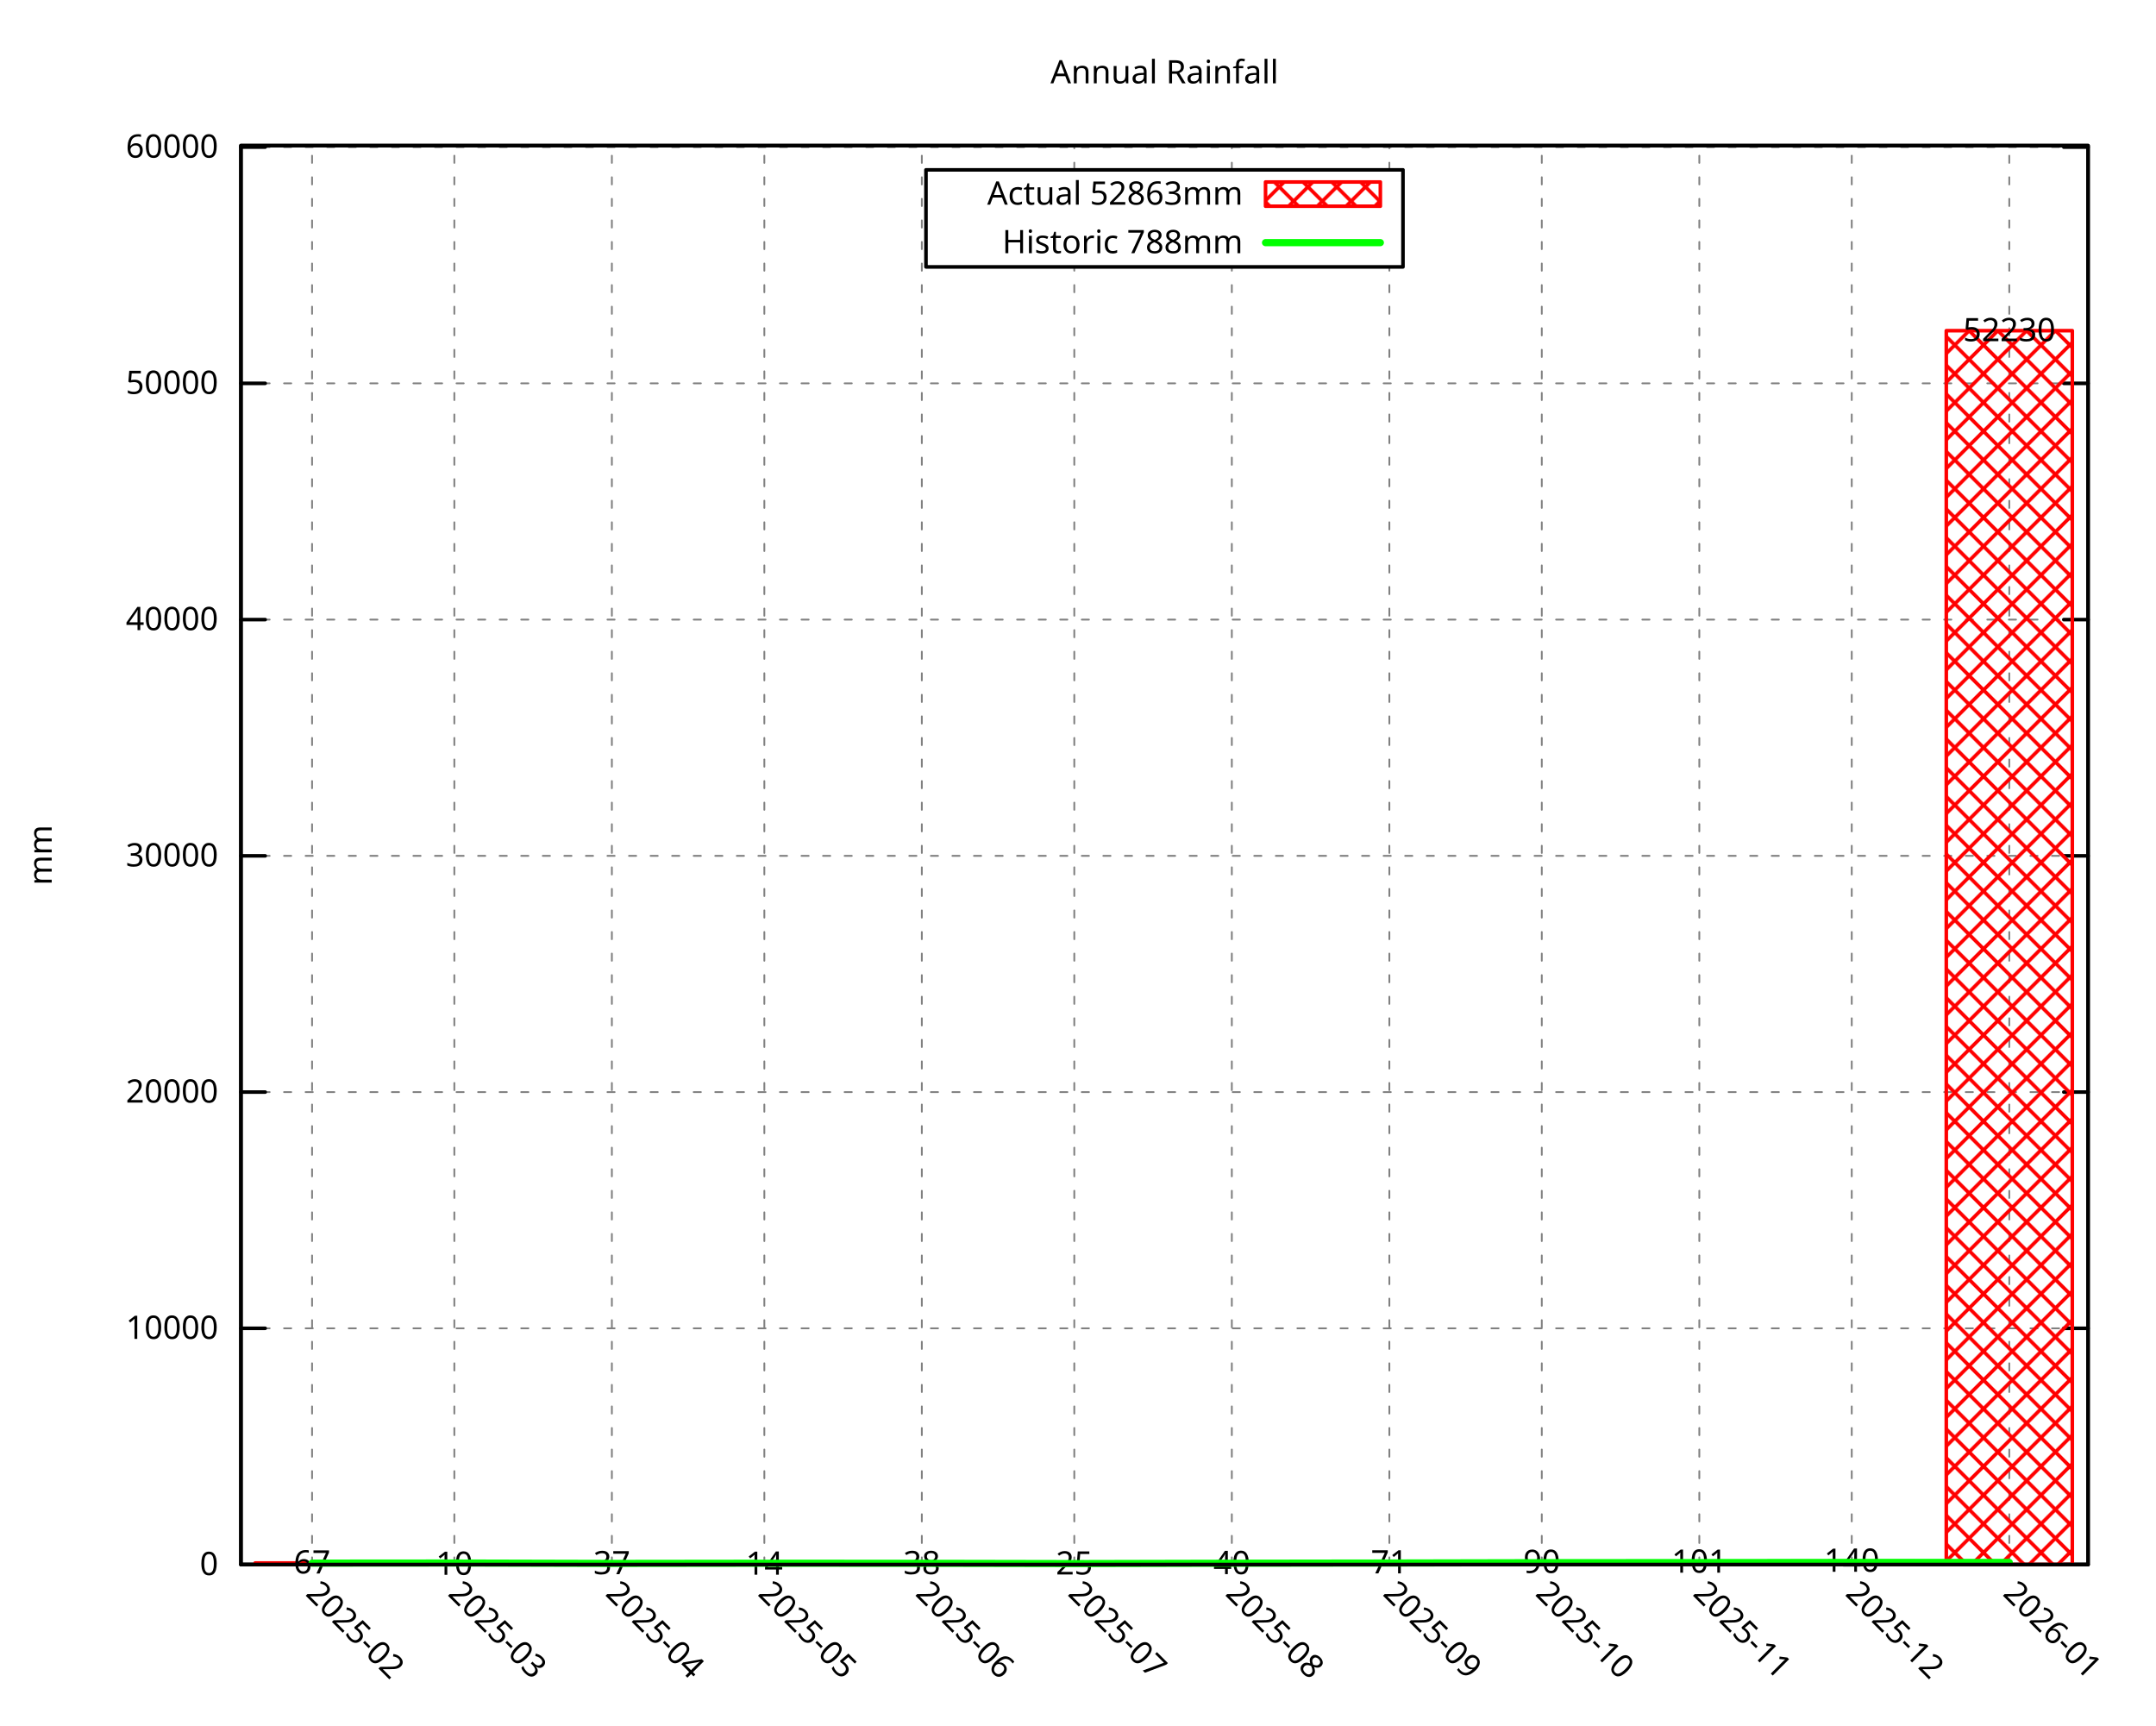
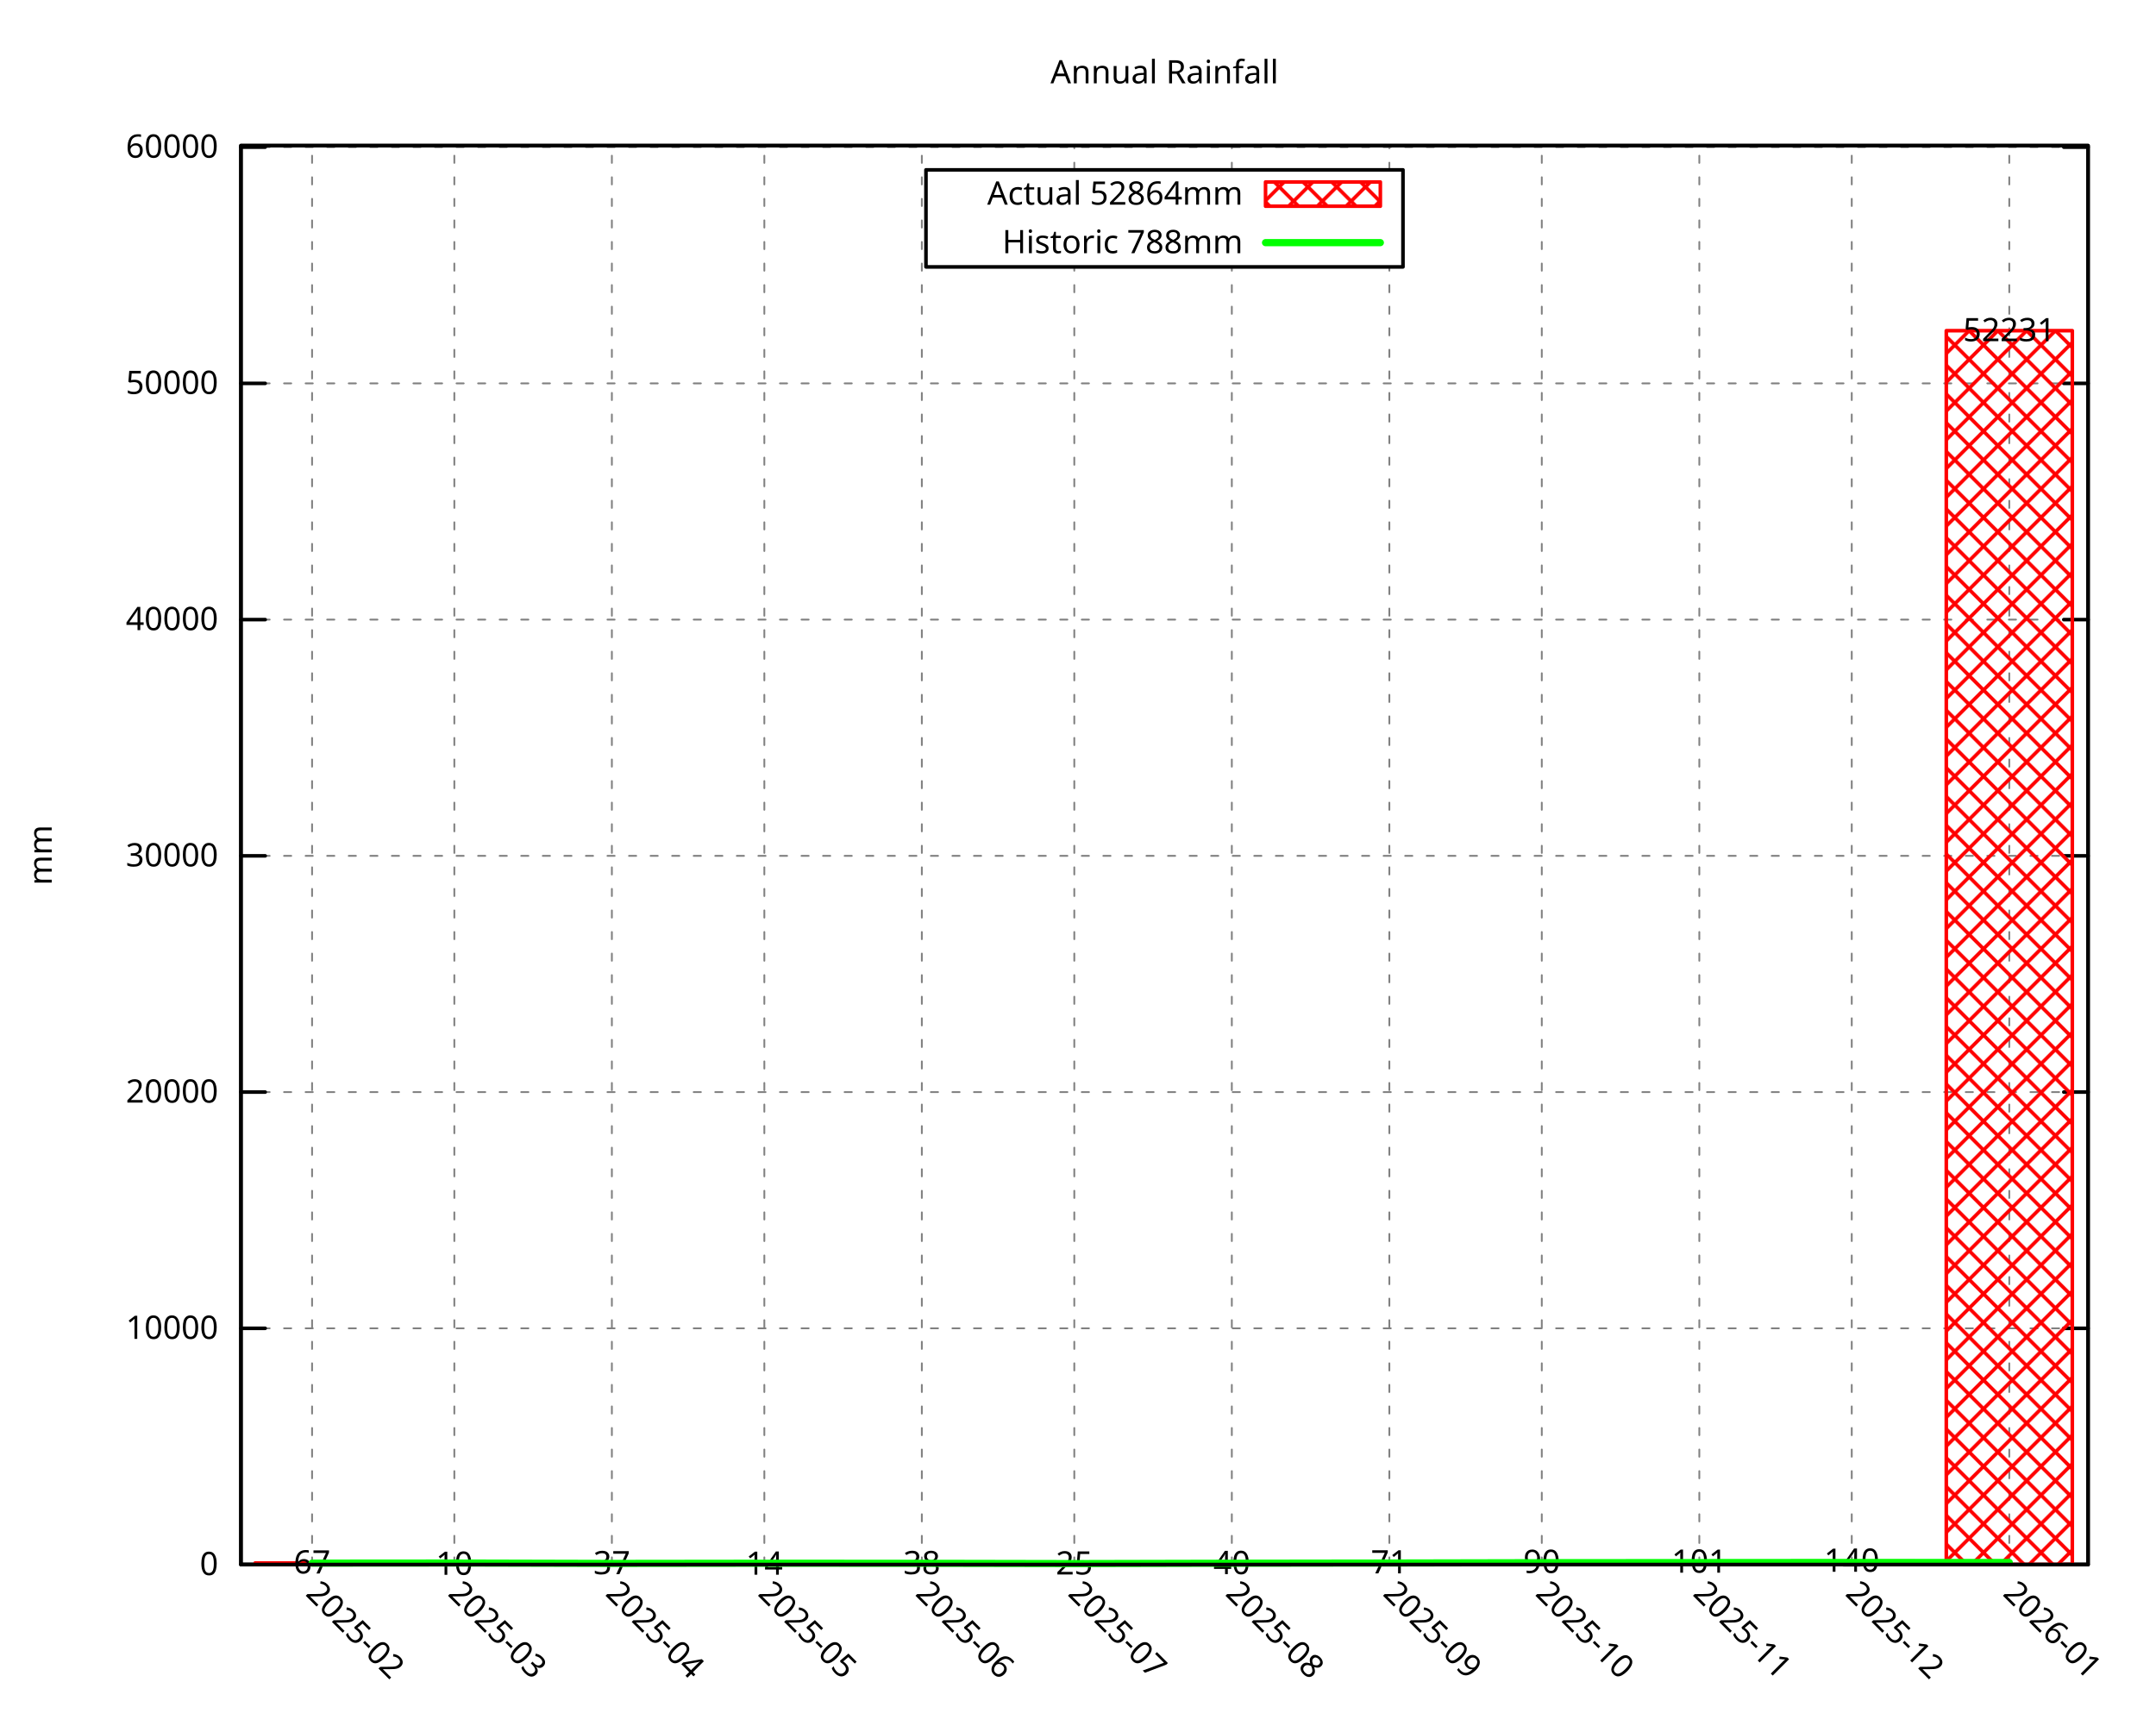
<svg xmlns="http://www.w3.org/2000/svg" xmlns:xlink="http://www.w3.org/1999/xlink" width="600" height="480" viewBox="0 0 600 480">
  <g id="gnuplot_canvas">
    <rect x="0" y="0" width="600" height="480" fill="none" />
    <defs>
      <circle id="gpDot" r="0.5" stroke-width="0.5" stroke="currentColor" />
      <path id="gpPt0" stroke-width="0.296" stroke="currentColor" d="M-1,0 h2 M0,-1 v2" />
      <path id="gpPt1" stroke-width="0.296" stroke="currentColor" d="M-1,-1 L1,1 M1,-1 L-1,1" />
      <path id="gpPt2" stroke-width="0.296" stroke="currentColor" d="M-1,0 L1,0 M0,-1 L0,1 M-1,-1 L1,1 M-1,1 L1,-1" />
      <rect id="gpPt3" stroke-width="0.296" stroke="currentColor" x="-1" y="-1" width="2" height="2" />
      <rect id="gpPt4" stroke-width="0.296" stroke="currentColor" fill="currentColor" x="-1" y="-1" width="2" height="2" />
      <circle id="gpPt5" stroke-width="0.296" stroke="currentColor" cx="0" cy="0" r="1" />
      <use xlink:href="#gpPt5" id="gpPt6" fill="currentColor" stroke="none" />
      <path id="gpPt7" stroke-width="0.296" stroke="currentColor" d="M0,-1.33 L-1.33,0.67 L1.33,0.67 z" />
      <use xlink:href="#gpPt7" id="gpPt8" fill="currentColor" stroke="none" />
      <use xlink:href="#gpPt7" id="gpPt9" stroke="currentColor" transform="rotate(180)" />
      <use xlink:href="#gpPt9" id="gpPt10" fill="currentColor" stroke="none" />
      <use xlink:href="#gpPt3" id="gpPt11" stroke="currentColor" transform="rotate(45)" />
      <use xlink:href="#gpPt11" id="gpPt12" fill="currentColor" stroke="none" />
      <path id="gpPt13" stroke-width="0.296" stroke="currentColor" d="M0,1.330 L1.265,0.411 L0.782,-1.067 L-0.782,-1.076 L-1.265,0.411 z" />
      <use xlink:href="#gpPt13" id="gpPt14" fill="currentColor" stroke="none" />
      <filter id="textbox" filterUnits="objectBoundingBox" x="0" y="0" height="1" width="1">
        <feFlood flood-color="white" flood-opacity="1" result="bgnd" />
        <feComposite in="SourceGraphic" in2="bgnd" operator="atop" />
      </filter>
      <filter id="greybox" filterUnits="objectBoundingBox" x="0" y="0" height="1" width="1">
        <feFlood flood-color="lightgrey" flood-opacity="1" result="grey" />
        <feComposite in="SourceGraphic" in2="grey" operator="atop" />
      </filter>
    </defs>
    <g fill="none" color="white" stroke="currentColor" stroke-width="1.00" stroke-linecap="round" stroke-linejoin="round">
</g>
    <g fill="none" color="black" stroke="currentColor" stroke-width="1.00" stroke-linecap="round" stroke-linejoin="round">
</g>
    <g fill="none" color="black" stroke="black" stroke-width="0.50" stroke-linecap="round" stroke-linejoin="round">
</g>
    <g fill="none" color="gray" stroke="currentColor" stroke-width="0.50" stroke-linecap="round" stroke-linejoin="round">
      <path stroke="gray" stroke-dasharray="2,4" class="gridline" d="M67.05,435.32 L581.09,435.32  " />
    </g>
    <g fill="none" color="gray" stroke="gray" stroke-width="1.00" stroke-linecap="round" stroke-linejoin="round">
</g>
    <g fill="none" color="black" stroke="currentColor" stroke-width="1.00" stroke-linecap="round" stroke-linejoin="round">
      <path stroke="black" d="M67.05,435.32 L73.80,435.32 M581.09,435.32 L574.34,435.32  " />
      <g transform="translate(60.75,438.25)" stroke="none" fill="black" font-family="Droid Sans" font-size="9.00" text-anchor="end">
        <text>
          <tspan font-family="Droid Sans"> 0</tspan>
        </text>
      </g>
    </g>
    <g fill="none" color="black" stroke="currentColor" stroke-width="1.00" stroke-linecap="round" stroke-linejoin="round">
</g>
    <g fill="none" color="black" stroke="black" stroke-width="0.50" stroke-linecap="round" stroke-linejoin="round">
</g>
    <g fill="none" color="gray" stroke="currentColor" stroke-width="0.50" stroke-linecap="round" stroke-linejoin="round">
      <path stroke="gray" stroke-dasharray="2,4" class="gridline" d="M67.05,369.59 L581.09,369.59  " />
    </g>
    <g fill="none" color="gray" stroke="gray" stroke-width="1.00" stroke-linecap="round" stroke-linejoin="round">
</g>
    <g fill="none" color="black" stroke="currentColor" stroke-width="1.00" stroke-linecap="round" stroke-linejoin="round">
      <path stroke="black" d="M67.05,369.59 L73.80,369.59 M581.09,369.59 L574.34,369.59  " />
      <g transform="translate(60.75,372.52)" stroke="none" fill="black" font-family="Droid Sans" font-size="9.00" text-anchor="end">
        <text>
          <tspan font-family="Droid Sans"> 10000</tspan>
        </text>
      </g>
    </g>
    <g fill="none" color="black" stroke="currentColor" stroke-width="1.00" stroke-linecap="round" stroke-linejoin="round">
</g>
    <g fill="none" color="black" stroke="black" stroke-width="0.50" stroke-linecap="round" stroke-linejoin="round">
</g>
    <g fill="none" color="gray" stroke="currentColor" stroke-width="0.50" stroke-linecap="round" stroke-linejoin="round">
      <path stroke="gray" stroke-dasharray="2,4" class="gridline" d="M67.05,303.86 L581.09,303.86  " />
    </g>
    <g fill="none" color="gray" stroke="gray" stroke-width="1.00" stroke-linecap="round" stroke-linejoin="round">
</g>
    <g fill="none" color="black" stroke="currentColor" stroke-width="1.00" stroke-linecap="round" stroke-linejoin="round">
      <path stroke="black" d="M67.05,303.86 L73.80,303.86 M581.09,303.86 L574.34,303.86  " />
      <g transform="translate(60.75,306.79)" stroke="none" fill="black" font-family="Droid Sans" font-size="9.00" text-anchor="end">
        <text>
          <tspan font-family="Droid Sans"> 20000</tspan>
        </text>
      </g>
    </g>
    <g fill="none" color="black" stroke="currentColor" stroke-width="1.00" stroke-linecap="round" stroke-linejoin="round">
</g>
    <g fill="none" color="black" stroke="black" stroke-width="0.50" stroke-linecap="round" stroke-linejoin="round">
</g>
    <g fill="none" color="gray" stroke="currentColor" stroke-width="0.50" stroke-linecap="round" stroke-linejoin="round">
      <path stroke="gray" stroke-dasharray="2,4" class="gridline" d="M67.05,238.13 L581.09,238.13  " />
    </g>
    <g fill="none" color="gray" stroke="gray" stroke-width="1.00" stroke-linecap="round" stroke-linejoin="round">
</g>
    <g fill="none" color="black" stroke="currentColor" stroke-width="1.00" stroke-linecap="round" stroke-linejoin="round">
      <path stroke="black" d="M67.05,238.13 L73.80,238.13 M581.09,238.13 L574.34,238.13  " />
      <g transform="translate(60.75,241.06)" stroke="none" fill="black" font-family="Droid Sans" font-size="9.00" text-anchor="end">
        <text>
          <tspan font-family="Droid Sans"> 30000</tspan>
        </text>
      </g>
    </g>
    <g fill="none" color="black" stroke="currentColor" stroke-width="1.00" stroke-linecap="round" stroke-linejoin="round">
</g>
    <g fill="none" color="black" stroke="black" stroke-width="0.50" stroke-linecap="round" stroke-linejoin="round">
</g>
    <g fill="none" color="gray" stroke="currentColor" stroke-width="0.50" stroke-linecap="round" stroke-linejoin="round">
      <path stroke="gray" stroke-dasharray="2,4" class="gridline" d="M67.05,172.40 L581.09,172.40  " />
    </g>
    <g fill="none" color="gray" stroke="gray" stroke-width="1.00" stroke-linecap="round" stroke-linejoin="round">
</g>
    <g fill="none" color="black" stroke="currentColor" stroke-width="1.00" stroke-linecap="round" stroke-linejoin="round">
      <path stroke="black" d="M67.05,172.40 L73.80,172.40 M581.09,172.40 L574.34,172.40  " />
      <g transform="translate(60.75,175.33)" stroke="none" fill="black" font-family="Droid Sans" font-size="9.00" text-anchor="end">
        <text>
          <tspan font-family="Droid Sans"> 40000</tspan>
        </text>
      </g>
    </g>
    <g fill="none" color="black" stroke="currentColor" stroke-width="1.00" stroke-linecap="round" stroke-linejoin="round">
</g>
    <g fill="none" color="black" stroke="black" stroke-width="0.50" stroke-linecap="round" stroke-linejoin="round">
</g>
    <g fill="none" color="gray" stroke="currentColor" stroke-width="0.50" stroke-linecap="round" stroke-linejoin="round">
-       <path stroke="gray" stroke-dasharray="2,4" class="gridline" d="M67.05,106.66 L581.09,106.66  " />
-     </g>
-     <g fill="none" color="gray" stroke="gray" stroke-width="1.00" stroke-linecap="round" stroke-linejoin="round">
- </g>
-     <g fill="none" color="black" stroke="currentColor" stroke-width="1.00" stroke-linecap="round" stroke-linejoin="round">
-       <path stroke="black" d="M67.05,106.66 L73.80,106.66 M581.09,106.66 L574.34,106.66  " />
-       <g transform="translate(60.75,109.59)" stroke="none" fill="black" font-family="Droid Sans" font-size="9.00" text-anchor="end">
+       <path stroke="gray" stroke-dasharray="2,4" class="gridline" d="M67.05,106.67 L581.09,106.67  " />
+     </g>
+     <g fill="none" color="gray" stroke="gray" stroke-width="1.00" stroke-linecap="round" stroke-linejoin="round">
+ </g>
+     <g fill="none" color="black" stroke="currentColor" stroke-width="1.00" stroke-linecap="round" stroke-linejoin="round">
+       <path stroke="black" d="M67.05,106.67 L73.80,106.67 M581.09,106.67 L574.34,106.67  " />
+       <g transform="translate(60.75,109.60)" stroke="none" fill="black" font-family="Droid Sans" font-size="9.00" text-anchor="end">
        <text>
          <tspan font-family="Droid Sans"> 50000</tspan>
        </text>
      </g>
    </g>
    <g fill="none" color="black" stroke="currentColor" stroke-width="1.00" stroke-linecap="round" stroke-linejoin="round">
</g>
    <g fill="none" color="black" stroke="black" stroke-width="0.50" stroke-linecap="round" stroke-linejoin="round">
</g>
    <g fill="none" color="gray" stroke="currentColor" stroke-width="0.50" stroke-linecap="round" stroke-linejoin="round">
-       <path stroke="gray" stroke-dasharray="2,4" class="gridline" d="M67.05,40.93 L581.09,40.93  " />
-     </g>
-     <g fill="none" color="gray" stroke="gray" stroke-width="1.00" stroke-linecap="round" stroke-linejoin="round">
- </g>
-     <g fill="none" color="black" stroke="currentColor" stroke-width="1.00" stroke-linecap="round" stroke-linejoin="round">
-       <path stroke="black" d="M67.05,40.93 L73.80,40.93 M581.09,40.93 L574.34,40.93  " />
-       <g transform="translate(60.75,43.86)" stroke="none" fill="black" font-family="Droid Sans" font-size="9.00" text-anchor="end">
+       <path stroke="gray" stroke-dasharray="2,4" class="gridline" d="M67.05,40.94 L581.09,40.94  " />
+     </g>
+     <g fill="none" color="gray" stroke="gray" stroke-width="1.00" stroke-linecap="round" stroke-linejoin="round">
+ </g>
+     <g fill="none" color="black" stroke="currentColor" stroke-width="1.00" stroke-linecap="round" stroke-linejoin="round">
+       <path stroke="black" d="M67.05,40.94 L73.80,40.94 M581.09,40.94 L574.34,40.94  " />
+       <g transform="translate(60.75,43.87)" stroke="none" fill="black" font-family="Droid Sans" font-size="9.00" text-anchor="end">
        <text>
          <tspan font-family="Droid Sans"> 60000</tspan>
        </text>
      </g>
    </g>
    <g fill="none" color="black" stroke="currentColor" stroke-width="1.00" stroke-linecap="round" stroke-linejoin="round">
</g>
    <g fill="none" color="black" stroke="black" stroke-width="0.50" stroke-linecap="round" stroke-linejoin="round">
</g>
    <g fill="none" color="gray" stroke="currentColor" stroke-width="0.50" stroke-linecap="round" stroke-linejoin="round">
      <path stroke="gray" stroke-dasharray="2,4" class="gridline" d="M86.85,435.32 L86.85,40.51  " />
    </g>
    <g fill="none" color="gray" stroke="gray" stroke-width="1.00" stroke-linecap="round" stroke-linejoin="round">
</g>
    <g fill="none" color="black" stroke="currentColor" stroke-width="1.00" stroke-linecap="round" stroke-linejoin="round">
      <path stroke="black" d="M86.85,435.32 M86.85,40.51  " />
      <g transform="translate(84.78,443.69) rotate(45.00)" stroke="none" fill="black" font-family="Droid Sans" font-size="9.00" text-anchor="start">
        <text>
          <tspan font-family="Droid Sans">2025-02</tspan>
        </text>
      </g>
    </g>
    <g fill="none" color="black" stroke="currentColor" stroke-width="1.00" stroke-linecap="round" stroke-linejoin="round">
</g>
    <g fill="none" color="black" stroke="black" stroke-width="0.50" stroke-linecap="round" stroke-linejoin="round">
</g>
    <g fill="none" color="gray" stroke="currentColor" stroke-width="0.50" stroke-linecap="round" stroke-linejoin="round">
      <path stroke="gray" stroke-dasharray="2,4" class="gridline" d="M126.44,435.32 L126.44,40.51  " />
    </g>
    <g fill="none" color="gray" stroke="gray" stroke-width="1.00" stroke-linecap="round" stroke-linejoin="round">
</g>
    <g fill="none" color="black" stroke="currentColor" stroke-width="1.00" stroke-linecap="round" stroke-linejoin="round">
      <path stroke="black" d="M126.44,435.32 M126.44,40.51  " />
      <g transform="translate(124.37,443.69) rotate(45.00)" stroke="none" fill="black" font-family="Droid Sans" font-size="9.00" text-anchor="start">
        <text>
          <tspan font-family="Droid Sans">2025-03</tspan>
        </text>
      </g>
    </g>
    <g fill="none" color="black" stroke="currentColor" stroke-width="1.00" stroke-linecap="round" stroke-linejoin="round">
</g>
    <g fill="none" color="black" stroke="black" stroke-width="0.50" stroke-linecap="round" stroke-linejoin="round">
</g>
    <g fill="none" color="gray" stroke="currentColor" stroke-width="0.50" stroke-linecap="round" stroke-linejoin="round">
      <path stroke="gray" stroke-dasharray="2,4" class="gridline" d="M170.28,435.32 L170.28,40.51  " />
    </g>
    <g fill="none" color="gray" stroke="gray" stroke-width="1.00" stroke-linecap="round" stroke-linejoin="round">
</g>
    <g fill="none" color="black" stroke="currentColor" stroke-width="1.00" stroke-linecap="round" stroke-linejoin="round">
      <path stroke="black" d="M170.28,435.32 M170.28,40.51  " />
      <g transform="translate(168.21,443.69) rotate(45.00)" stroke="none" fill="black" font-family="Droid Sans" font-size="9.00" text-anchor="start">
        <text>
          <tspan font-family="Droid Sans">2025-04</tspan>
        </text>
      </g>
    </g>
    <g fill="none" color="black" stroke="currentColor" stroke-width="1.00" stroke-linecap="round" stroke-linejoin="round">
</g>
    <g fill="none" color="black" stroke="black" stroke-width="0.50" stroke-linecap="round" stroke-linejoin="round">
</g>
    <g fill="none" color="gray" stroke="currentColor" stroke-width="0.50" stroke-linecap="round" stroke-linejoin="round">
      <path stroke="gray" stroke-dasharray="2,4" class="gridline" d="M212.71,435.32 L212.71,40.51  " />
    </g>
    <g fill="none" color="gray" stroke="gray" stroke-width="1.00" stroke-linecap="round" stroke-linejoin="round">
</g>
    <g fill="none" color="black" stroke="currentColor" stroke-width="1.00" stroke-linecap="round" stroke-linejoin="round">
      <path stroke="black" d="M212.71,435.32 M212.71,40.51  " />
      <g transform="translate(210.64,443.69) rotate(45.00)" stroke="none" fill="black" font-family="Droid Sans" font-size="9.00" text-anchor="start">
        <text>
          <tspan font-family="Droid Sans">2025-05</tspan>
        </text>
      </g>
    </g>
    <g fill="none" color="black" stroke="currentColor" stroke-width="1.00" stroke-linecap="round" stroke-linejoin="round">
</g>
    <g fill="none" color="black" stroke="black" stroke-width="0.50" stroke-linecap="round" stroke-linejoin="round">
</g>
    <g fill="none" color="gray" stroke="currentColor" stroke-width="0.50" stroke-linecap="round" stroke-linejoin="round">
      <path stroke="gray" stroke-dasharray="2,4" class="gridline" d="M256.54,435.32 L256.54,40.51  " />
    </g>
    <g fill="none" color="gray" stroke="gray" stroke-width="1.00" stroke-linecap="round" stroke-linejoin="round">
</g>
    <g fill="none" color="black" stroke="currentColor" stroke-width="1.00" stroke-linecap="round" stroke-linejoin="round">
      <path stroke="black" d="M256.54,435.32 M256.54,40.51  " />
      <g transform="translate(254.47,443.69) rotate(45.00)" stroke="none" fill="black" font-family="Droid Sans" font-size="9.00" text-anchor="start">
        <text>
          <tspan font-family="Droid Sans">2025-06</tspan>
        </text>
      </g>
    </g>
    <g fill="none" color="black" stroke="currentColor" stroke-width="1.00" stroke-linecap="round" stroke-linejoin="round">
</g>
    <g fill="none" color="black" stroke="black" stroke-width="0.50" stroke-linecap="round" stroke-linejoin="round">
</g>
    <g fill="none" color="gray" stroke="currentColor" stroke-width="0.50" stroke-linecap="round" stroke-linejoin="round">
      <path stroke="gray" stroke-dasharray="2,4" class="gridline" d="M298.97,435.32 L298.97,74.26 M298.97,47.26 L298.97,40.51  " />
    </g>
    <g fill="none" color="gray" stroke="gray" stroke-width="1.00" stroke-linecap="round" stroke-linejoin="round">
</g>
    <g fill="none" color="black" stroke="currentColor" stroke-width="1.00" stroke-linecap="round" stroke-linejoin="round">
      <path stroke="black" d="M298.97,435.32 M298.97,40.51  " />
      <g transform="translate(296.90,443.69) rotate(45.00)" stroke="none" fill="black" font-family="Droid Sans" font-size="9.00" text-anchor="start">
        <text>
          <tspan font-family="Droid Sans">2025-07</tspan>
        </text>
      </g>
    </g>
    <g fill="none" color="black" stroke="currentColor" stroke-width="1.00" stroke-linecap="round" stroke-linejoin="round">
</g>
    <g fill="none" color="black" stroke="black" stroke-width="0.50" stroke-linecap="round" stroke-linejoin="round">
</g>
    <g fill="none" color="gray" stroke="currentColor" stroke-width="0.50" stroke-linecap="round" stroke-linejoin="round">
      <path stroke="gray" stroke-dasharray="2,4" class="gridline" d="M342.81,435.32 L342.81,74.26 M342.81,47.26 L342.81,40.51  " />
    </g>
    <g fill="none" color="gray" stroke="gray" stroke-width="1.00" stroke-linecap="round" stroke-linejoin="round">
</g>
    <g fill="none" color="black" stroke="currentColor" stroke-width="1.00" stroke-linecap="round" stroke-linejoin="round">
      <path stroke="black" d="M342.81,435.32 M342.81,40.51  " />
      <g transform="translate(340.74,443.69) rotate(45.00)" stroke="none" fill="black" font-family="Droid Sans" font-size="9.00" text-anchor="start">
        <text>
          <tspan font-family="Droid Sans">2025-08</tspan>
        </text>
      </g>
    </g>
    <g fill="none" color="black" stroke="currentColor" stroke-width="1.00" stroke-linecap="round" stroke-linejoin="round">
</g>
    <g fill="none" color="black" stroke="black" stroke-width="0.50" stroke-linecap="round" stroke-linejoin="round">
</g>
    <g fill="none" color="gray" stroke="currentColor" stroke-width="0.50" stroke-linecap="round" stroke-linejoin="round">
      <path stroke="gray" stroke-dasharray="2,4" class="gridline" d="M386.65,435.32 L386.65,74.26 M386.65,47.26 L386.65,40.51  " />
    </g>
    <g fill="none" color="gray" stroke="gray" stroke-width="1.00" stroke-linecap="round" stroke-linejoin="round">
</g>
    <g fill="none" color="black" stroke="currentColor" stroke-width="1.00" stroke-linecap="round" stroke-linejoin="round">
      <path stroke="black" d="M386.65,435.32 M386.65,40.51  " />
      <g transform="translate(384.58,443.69) rotate(45.00)" stroke="none" fill="black" font-family="Droid Sans" font-size="9.00" text-anchor="start">
        <text>
          <tspan font-family="Droid Sans">2025-09</tspan>
        </text>
      </g>
    </g>
    <g fill="none" color="black" stroke="currentColor" stroke-width="1.00" stroke-linecap="round" stroke-linejoin="round">
</g>
    <g fill="none" color="black" stroke="black" stroke-width="0.50" stroke-linecap="round" stroke-linejoin="round">
</g>
    <g fill="none" color="gray" stroke="currentColor" stroke-width="0.50" stroke-linecap="round" stroke-linejoin="round">
      <path stroke="gray" stroke-dasharray="2,4" class="gridline" d="M429.07,435.32 L429.07,40.51  " />
    </g>
    <g fill="none" color="gray" stroke="gray" stroke-width="1.00" stroke-linecap="round" stroke-linejoin="round">
</g>
    <g fill="none" color="black" stroke="currentColor" stroke-width="1.00" stroke-linecap="round" stroke-linejoin="round">
      <path stroke="black" d="M429.07,435.32 M429.07,40.51  " />
      <g transform="translate(427.00,443.69) rotate(45.00)" stroke="none" fill="black" font-family="Droid Sans" font-size="9.00" text-anchor="start">
        <text>
          <tspan font-family="Droid Sans">2025-10</tspan>
        </text>
      </g>
    </g>
    <g fill="none" color="black" stroke="currentColor" stroke-width="1.00" stroke-linecap="round" stroke-linejoin="round">
</g>
    <g fill="none" color="black" stroke="black" stroke-width="0.50" stroke-linecap="round" stroke-linejoin="round">
</g>
    <g fill="none" color="gray" stroke="currentColor" stroke-width="0.50" stroke-linecap="round" stroke-linejoin="round">
      <path stroke="gray" stroke-dasharray="2,4" class="gridline" d="M472.91,435.32 L472.91,40.51  " />
    </g>
    <g fill="none" color="gray" stroke="gray" stroke-width="1.00" stroke-linecap="round" stroke-linejoin="round">
</g>
    <g fill="none" color="black" stroke="currentColor" stroke-width="1.00" stroke-linecap="round" stroke-linejoin="round">
      <path stroke="black" d="M472.91,435.32 M472.91,40.51  " />
      <g transform="translate(470.84,443.69) rotate(45.00)" stroke="none" fill="black" font-family="Droid Sans" font-size="9.00" text-anchor="start">
        <text>
          <tspan font-family="Droid Sans">2025-11</tspan>
        </text>
      </g>
    </g>
    <g fill="none" color="black" stroke="currentColor" stroke-width="1.00" stroke-linecap="round" stroke-linejoin="round">
</g>
    <g fill="none" color="black" stroke="black" stroke-width="0.50" stroke-linecap="round" stroke-linejoin="round">
</g>
    <g fill="none" color="gray" stroke="currentColor" stroke-width="0.50" stroke-linecap="round" stroke-linejoin="round">
      <path stroke="gray" stroke-dasharray="2,4" class="gridline" d="M515.33,435.32 L515.33,40.51  " />
    </g>
    <g fill="none" color="gray" stroke="gray" stroke-width="1.00" stroke-linecap="round" stroke-linejoin="round">
</g>
    <g fill="none" color="black" stroke="currentColor" stroke-width="1.00" stroke-linecap="round" stroke-linejoin="round">
      <path stroke="black" d="M515.33,435.32 M515.33,40.51  " />
      <g transform="translate(513.26,443.69) rotate(45.00)" stroke="none" fill="black" font-family="Droid Sans" font-size="9.00" text-anchor="start">
        <text>
          <tspan font-family="Droid Sans">2025-12</tspan>
        </text>
      </g>
    </g>
    <g fill="none" color="black" stroke="currentColor" stroke-width="1.00" stroke-linecap="round" stroke-linejoin="round">
</g>
    <g fill="none" color="black" stroke="black" stroke-width="0.50" stroke-linecap="round" stroke-linejoin="round">
</g>
    <g fill="none" color="gray" stroke="currentColor" stroke-width="0.50" stroke-linecap="round" stroke-linejoin="round">
      <path stroke="gray" stroke-dasharray="2,4" class="gridline" d="M559.17,435.32 L559.17,40.51  " />
    </g>
    <g fill="none" color="gray" stroke="gray" stroke-width="1.00" stroke-linecap="round" stroke-linejoin="round">
</g>
    <g fill="none" color="black" stroke="currentColor" stroke-width="1.00" stroke-linecap="round" stroke-linejoin="round">
      <path stroke="black" d="M559.17,435.32 M559.17,40.51  " />
      <g transform="translate(557.10,443.69) rotate(45.00)" stroke="none" fill="black" font-family="Droid Sans" font-size="9.00" text-anchor="start">
        <text>
          <tspan font-family="Droid Sans">2026-01</tspan>
        </text>
      </g>
    </g>
    <g fill="none" color="black" stroke="currentColor" stroke-width="1.00" stroke-linecap="round" stroke-linejoin="round">
</g>
    <g fill="none" color="black" stroke="currentColor" stroke-width="1.00" stroke-linecap="round" stroke-linejoin="round">
      <path stroke="black" d="M67.05,40.51 L67.05,435.32 L581.09,435.32 L581.09,40.51 L67.05,40.51 Z  " />
    </g>
    <g fill="none" color="black" stroke="currentColor" stroke-width="1.00" stroke-linecap="round" stroke-linejoin="round">
</g>
    <g fill="none" color="black" stroke="currentColor" stroke-width="1.00" stroke-linecap="round" stroke-linejoin="round">
      <path stroke="black" d="M257.69,74.26 L257.69,47.26 L390.44,47.26 L390.44,74.26 L257.69,74.26 Z  " />
    </g>
    <g id="gnuplot_plot_1">
      <g fill="none" color="black" stroke="currentColor" stroke-width="1.00" stroke-linecap="round" stroke-linejoin="round">
        <g transform="translate(345.89,56.94)" stroke="none" fill="black" font-family="Droid Sans" font-size="9.00" text-anchor="end">
          <text>
-             <tspan font-family="Droid Sans">Actual 52863mm</tspan>
+             <tspan font-family="Droid Sans">Actual 52864mm</tspan>
          </text>
        </g>
      </g>
      <g fill="none" color="black" stroke="currentColor" stroke-width="1.00" stroke-linecap="round" stroke-linejoin="round">
        <defs>
          <pattern id="gpPat1" patternUnits="userSpaceOnUse" x="0" y="0" width="8" height="8">
            <path style="fill:none; stroke:rgb(255,0,0)" d="M0,0 L8,8 M0,8 L8,0" />
          </pattern>
        </defs>
        <g stroke="none" shape-rendering="crispEdges">
          <polygon fill="url(#gpPat1)" points="352.19,57.38 384.14,57.38 384.14,50.63 352.19,50.63 " />
        </g>
        <path stroke="rgb(255,   0,   0)" d="M352.19,57.38 L384.14,57.38 L384.14,50.64 L352.19,50.64 L352.19,57.38 Z  " />
      </g>
      <g fill="none" color="black" stroke="currentColor" stroke-width="1.00" stroke-linecap="round" stroke-linejoin="round">
        <defs>
          <pattern id="gpPat2" patternUnits="userSpaceOnUse" x="0" y="0" width="8" height="8">
            <path style="fill:none; stroke:rgb(255,0,0)" d="M0,0 L8,8 M0,8 L8,0" />
          </pattern>
        </defs>
        <g stroke="none" shape-rendering="crispEdges">
          <polygon fill="url(#gpPat2)" points="71.01,435.32 102.70,435.32 102.70,434.87 71.01,434.87 " />
        </g>
        <path stroke="rgb(255,   0,   0)" d="M71.01,435.32 L71.01,434.88 L102.69,434.88 L102.69,435.32 L71.01,435.32 Z  " />
        <g stroke="none" shape-rendering="crispEdges">
          <polygon fill="url(#gpPat2)" points="110.61,435.32 143.99,435.32 143.99,435.24 110.61,435.24 " />
        </g>
        <path stroke="rgb(255,   0,   0)" d="M110.61,435.32 L110.61,435.25 L143.98,435.25 L143.98,435.32 L110.61,435.32 Z  " />
        <g stroke="none" shape-rendering="crispEdges">
          <polygon fill="url(#gpPat2)" points="152.75,435.32 187.26,435.32 187.26,435.07 152.75,435.07 " />
        </g>
        <path stroke="rgb(255,   0,   0)" d="M152.75,435.32 L152.75,435.08 L187.25,435.08 L187.25,435.32 L152.75,435.32 Z  " />
        <g stroke="none" shape-rendering="crispEdges">
          <polygon fill="url(#gpPat2)" points="195.74,435.32 230.25,435.32 230.25,435.22 195.74,435.22 " />
        </g>
        <path stroke="rgb(255,   0,   0)" d="M195.74,435.32 L195.74,435.23 L230.24,435.23 L230.24,435.32 L195.74,435.32 Z  " />
        <g stroke="none" shape-rendering="crispEdges">
          <polygon fill="url(#gpPat2)" points="239.01,435.32 273.52,435.32 273.52,435.06 239.01,435.06 " />
        </g>
        <path stroke="rgb(255,   0,   0)" d="M239.01,435.32 L239.01,435.07 L273.51,435.07 L273.51,435.32 L239.01,435.32 Z  " />
        <g stroke="none" shape-rendering="crispEdges">
          <polygon fill="url(#gpPat2)" points="282.00,435.32 316.51,435.32 316.51,435.15 282.00,435.15 " />
        </g>
        <path stroke="rgb(255,   0,   0)" d="M282.00,435.32 L282.00,435.16 L316.50,435.16 L316.50,435.32 L282.00,435.32 Z  " />
        <g stroke="none" shape-rendering="crispEdges">
          <polygon fill="url(#gpPat2)" points="325.27,435.32 360.35,435.32 360.35,435.05 325.27,435.05 " />
        </g>
        <path stroke="rgb(255,   0,   0)" d="M325.27,435.32 L325.27,435.06 L360.34,435.06 L360.34,435.32 L325.27,435.32 Z  " />
        <g stroke="none" shape-rendering="crispEdges">
          <polygon fill="url(#gpPat2)" points="369.11,435.32 403.63,435.32 403.63,434.84 369.11,434.84 " />
        </g>
        <path stroke="rgb(255,   0,   0)" d="M369.11,435.32 L369.11,434.85 L403.62,434.85 L403.62,435.32 L369.11,435.32 Z  " />
        <g stroke="none" shape-rendering="crispEdges">
          <polygon fill="url(#gpPat2)" points="412.10,435.32 446.62,435.32 446.62,434.72 412.10,434.72 " />
        </g>
        <path stroke="rgb(255,   0,   0)" d="M412.10,435.32 L412.10,434.73 L446.61,434.73 L446.61,435.32 L412.10,435.32 Z  " />
        <g stroke="none" shape-rendering="crispEdges">
          <polygon fill="url(#gpPat2)" points="455.37,435.32 489.89,435.32 489.89,434.65 455.37,434.65 " />
        </g>
        <path stroke="rgb(255,   0,   0)" d="M455.37,435.32 L455.37,434.66 L489.88,434.66 L489.88,435.32 L455.37,435.32 Z  " />
        <g stroke="none" shape-rendering="crispEdges">
          <polygon fill="url(#gpPat2)" points="498.36,435.32 532.88,435.32 532.88,434.39 498.36,434.39 " />
        </g>
        <path stroke="rgb(255,   0,   0)" d="M498.36,435.32 L498.36,434.40 L532.87,434.40 L532.87,435.32 L498.36,435.32 Z  " />
        <g stroke="none" shape-rendering="crispEdges">
          <polygon fill="url(#gpPat2)" points="541.64,435.32 576.72,435.32 576.72,92.00 541.64,92.00 " />
        </g>
        <path stroke="rgb(255,   0,   0)" d="M541.64,435.32 L541.64,92.01 L576.71,92.01 L576.71,435.32 L541.64,435.32 Z  " />
      </g>
    </g>
    <g id="gnuplot_plot_2" fill="none">
      <g fill="none" color="black" stroke="currentColor" stroke-width="1.00" stroke-linecap="round" stroke-linejoin="round">
        <g transform="translate(86.85,437.80)" stroke="none" fill="black" font-family="Droid Sans" font-size="9.00" text-anchor="middle">
          <text>
            <tspan font-family="Droid Sans">67</tspan>
          </text>
        </g>
        <g transform="translate(126.44,438.17)" stroke="none" fill="black" font-family="Droid Sans" font-size="9.00" text-anchor="middle">
          <text>
            <tspan font-family="Droid Sans">10</tspan>
          </text>
        </g>
        <g transform="translate(170.28,438.00)" stroke="none" fill="black" font-family="Droid Sans" font-size="9.00" text-anchor="middle">
          <text>
            <tspan font-family="Droid Sans">37</tspan>
          </text>
        </g>
        <g transform="translate(212.71,438.15)" stroke="none" fill="black" font-family="Droid Sans" font-size="9.00" text-anchor="middle">
          <text>
            <tspan font-family="Droid Sans">14</tspan>
          </text>
        </g>
        <g transform="translate(256.54,437.99)" stroke="none" fill="black" font-family="Droid Sans" font-size="9.00" text-anchor="middle">
          <text>
            <tspan font-family="Droid Sans">38</tspan>
          </text>
        </g>
        <g transform="translate(298.97,438.08)" stroke="none" fill="black" font-family="Droid Sans" font-size="9.00" text-anchor="middle">
          <text>
            <tspan font-family="Droid Sans">25</tspan>
          </text>
        </g>
        <g transform="translate(342.81,437.98)" stroke="none" fill="black" font-family="Droid Sans" font-size="9.00" text-anchor="middle">
          <text>
            <tspan font-family="Droid Sans">40</tspan>
          </text>
        </g>
        <g transform="translate(386.65,437.77)" stroke="none" fill="black" font-family="Droid Sans" font-size="9.00" text-anchor="middle">
          <text>
            <tspan font-family="Droid Sans">71</tspan>
          </text>
        </g>
        <g transform="translate(429.07,437.65)" stroke="none" fill="black" font-family="Droid Sans" font-size="9.00" text-anchor="middle">
          <text>
            <tspan font-family="Droid Sans">90</tspan>
          </text>
        </g>
        <g transform="translate(472.91,437.58)" stroke="none" fill="black" font-family="Droid Sans" font-size="9.00" text-anchor="middle">
          <text>
            <tspan font-family="Droid Sans">101</tspan>
          </text>
        </g>
        <g transform="translate(515.33,437.32)" stroke="none" fill="black" font-family="Droid Sans" font-size="9.00" text-anchor="middle">
          <text>
            <tspan font-family="Droid Sans">140</tspan>
          </text>
        </g>
        <g transform="translate(559.17,94.93)" stroke="none" fill="black" font-family="Droid Sans" font-size="9.00" text-anchor="middle">
          <text>
-             <tspan font-family="Droid Sans">52230</tspan>
+             <tspan font-family="Droid Sans">52231</tspan>
          </text>
        </g>
      </g>
    </g>
    <g id="gnuplot_plot_3">
      <g fill="none" color="white" stroke="black" stroke-width="2.00" stroke-linecap="round" stroke-linejoin="round">
</g>
      <g fill="none" color="black" stroke="currentColor" stroke-width="2.00" stroke-linecap="round" stroke-linejoin="round">
        <g transform="translate(345.89,70.44)" stroke="none" fill="black" font-family="Droid Sans" font-size="9.00" text-anchor="end">
          <text>
            <tspan font-family="Droid Sans">Historic 788mm</tspan>
          </text>
        </g>
      </g>
      <g fill="none" color="black" stroke="currentColor" stroke-width="2.00" stroke-linecap="round" stroke-linejoin="round">
-         <path stroke="rgb(  0, 255,   0)" d="M352.19,67.51 L384.14,67.51 M86.85,434.92 L126.44,434.89 L170.28,435.00 L212.71,434.95 L256.54,434.97 L298.97,435.05   L342.81,434.95 L386.65,434.89 L429.07,434.80 L472.91,434.77 L515.33,434.73 L559.17,434.73  " />
+         <path stroke="rgb(  0, 255,   0)" d="M352.19,67.51 L384.14,67.51 M86.85,434.92 L126.44,434.89 L170.28,435.00 L212.71,434.95 L256.54,434.97 L298.97,435.05   L342.81,434.95 L386.65,434.89 L429.07,434.80 L472.91,434.77 L515.33,434.74 L559.17,434.74  " />
      </g>
    </g>
    <g fill="none" color="black" stroke="currentColor" stroke-width="2.00" stroke-linecap="round" stroke-linejoin="round">
</g>
    <g fill="none" color="black" stroke="black" stroke-width="1.00" stroke-linecap="round" stroke-linejoin="round">
</g>
    <g fill="none" color="black" stroke="currentColor" stroke-width="1.00" stroke-linecap="round" stroke-linejoin="round">
      <path stroke="black" d="M67.05,40.51 L67.05,435.32 L581.09,435.32 L581.09,40.51 L67.05,40.51 Z  " />
      <g transform="translate(14.39,237.92) rotate(270.00)" stroke="none" fill="black" font-family="Droid Sans" font-size="9.00" text-anchor="middle">
        <text>
          <tspan font-family="Droid Sans">mm</tspan>
        </text>
      </g>
    </g>
    <g fill="none" color="black" stroke="currentColor" stroke-width="1.00" stroke-linecap="round" stroke-linejoin="round">
</g>
    <g fill="none" color="black" stroke="currentColor" stroke-width="1.00" stroke-linecap="round" stroke-linejoin="round">
      <g transform="translate(324.07,23.19)" stroke="none" fill="black" font-family="Droid Sans" font-size="9.00" text-anchor="middle">
        <text>
          <tspan font-family="Droid Sans">Annual Rainfall</tspan>
        </text>
      </g>
    </g>
    <g fill="none" color="black" stroke="currentColor" stroke-width="1.00" stroke-linecap="round" stroke-linejoin="round">
</g>
  </g>
</svg>
